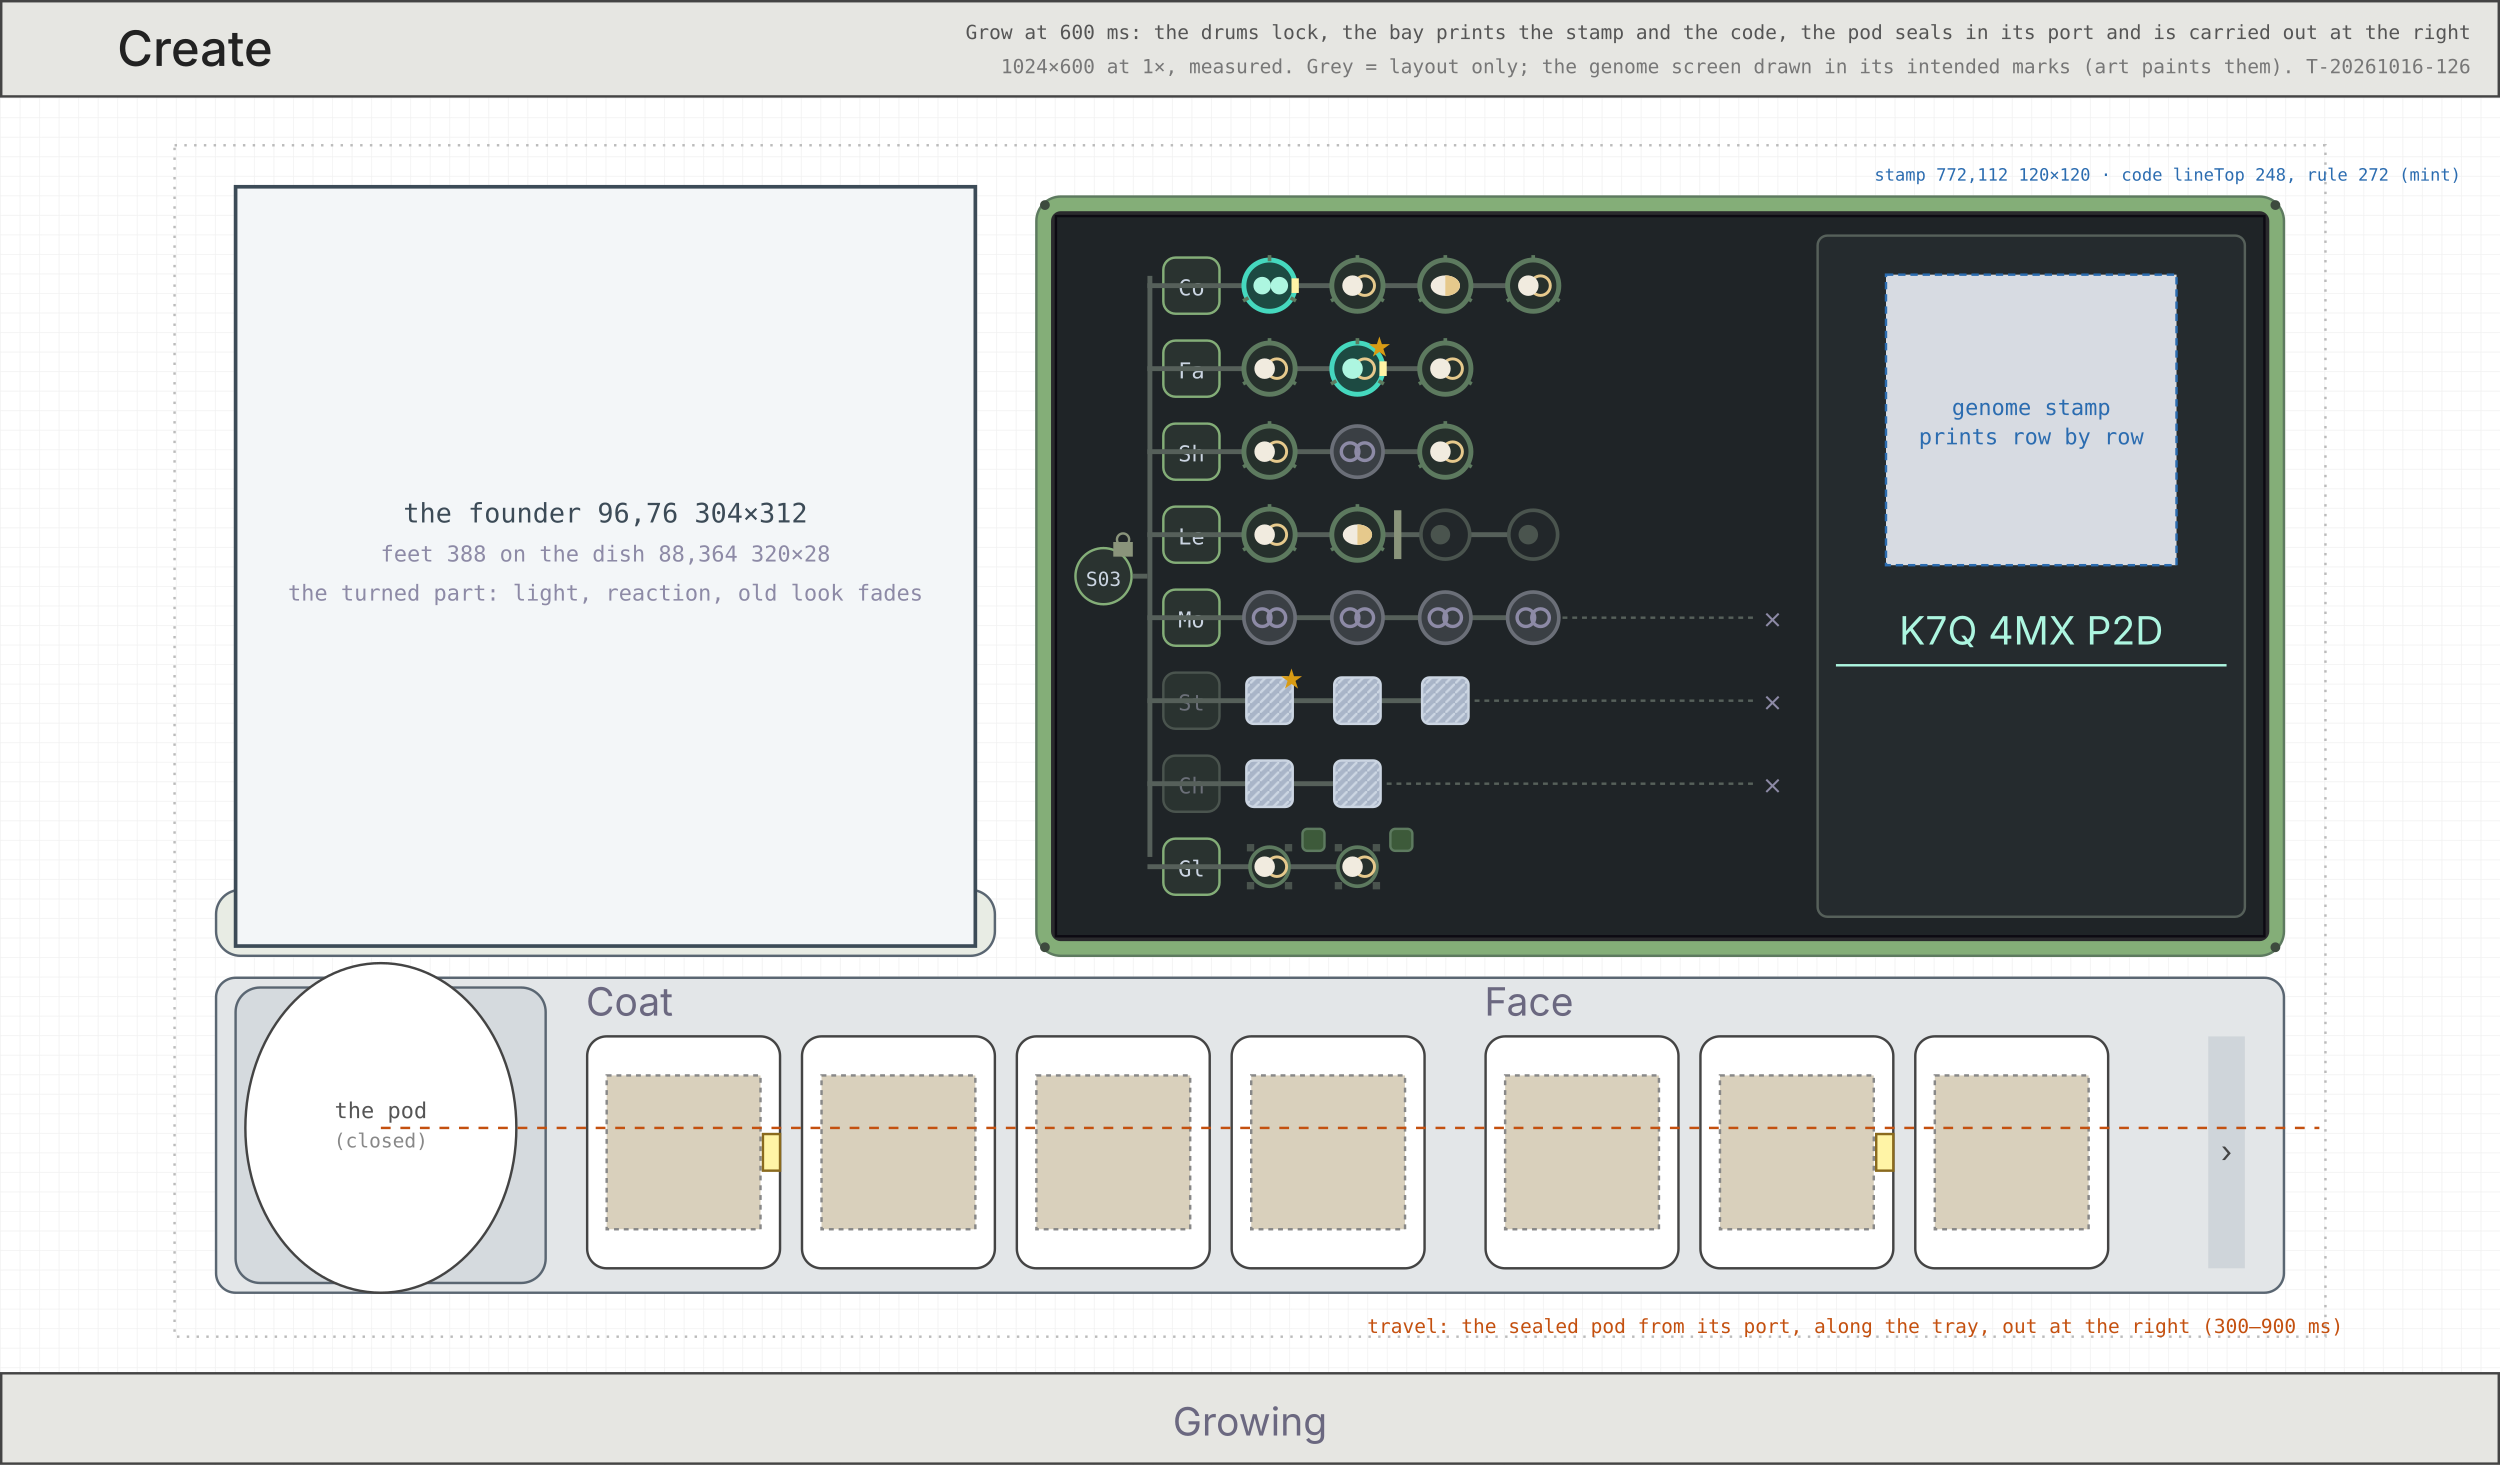
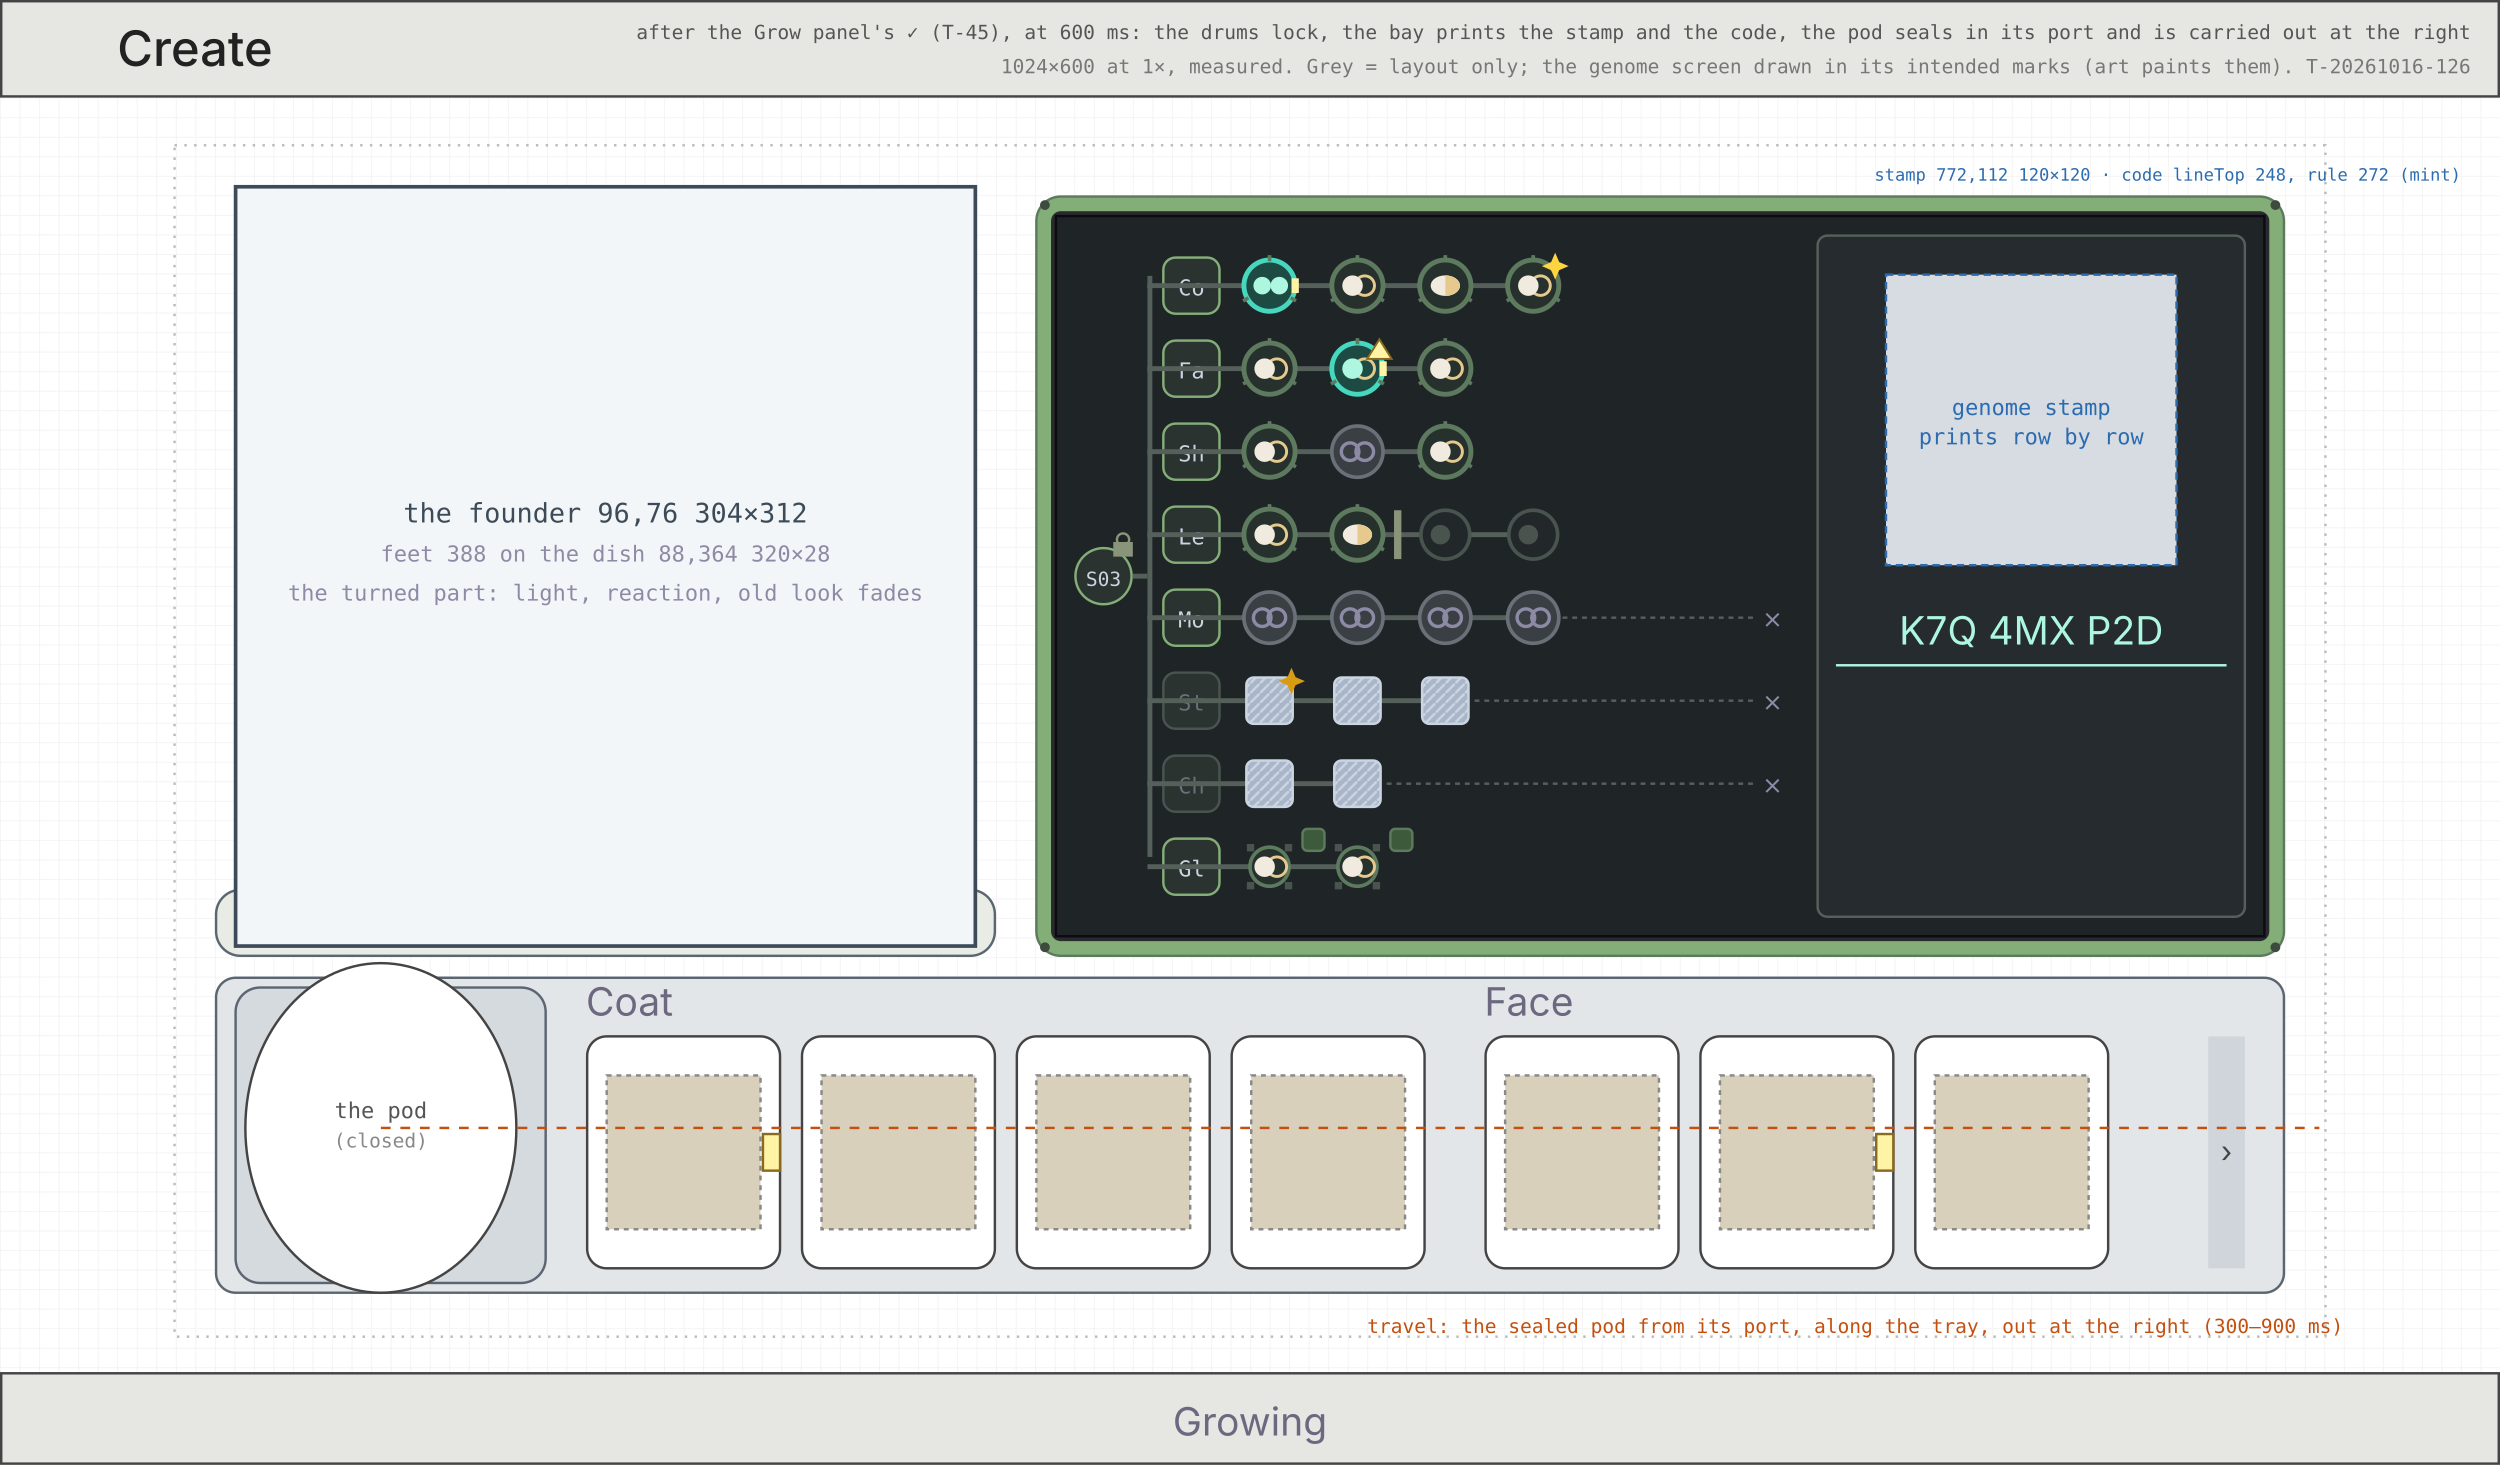
<svg xmlns="http://www.w3.org/2000/svg" viewBox="0 0 1024 600" width="1024" height="600" font-family="Inter, DejaVu Sans, sans-serif">
  <defs>
    <pattern id="g8" width="8" height="8" patternUnits="userSpaceOnUse">
      <path d="M8 0H0V8" fill="none" stroke="#efefef" stroke-width="0.5" />
    </pattern>
    <pattern id="fr" width="4" height="4" patternUnits="userSpaceOnUse">
      <rect width="4" height="4" fill="#a9b5c8" />
      <path d="M0 4L4 0" stroke="#cbd5e2" stroke-width="1" />
    </pattern>
  </defs>
  <rect width="1024" height="600" fill="#fff" />
  <rect width="1024" height="600" fill="url(#g8)" />
  <rect x="71.5" y="59.5" width="881" height="488" fill="none" stroke="#bbb" stroke-width="1" stroke-dasharray="1 3" />
  <rect x="0.5" y="0.5" width="1023" height="39" fill="#e6e6e2" stroke="#444" stroke-width="1" />
  <text x="48" y="27" font-size="20" fill="#222" text-anchor="start" font-weight="500">Create</text>
-   <text x="1012" y="16" font-size="8" fill="#555" text-anchor="end" font-family="DejaVu Sans Mono, monospace">Grow at 600 ms: the drums lock, the bay prints the stamp and the code, the pod seals in its port and is carried out at the right</text>
+   <text x="1012" y="16" font-size="8" fill="#555" text-anchor="end" font-family="DejaVu Sans Mono, monospace">after the Grow panel's ✓ (T-45), at 600 ms: the drums lock, the bay prints the stamp and the code, the pod seals in its port and is carried out at the right</text>
  <text x="1012" y="30" font-size="8" fill="#777" text-anchor="end" font-family="DejaVu Sans Mono, monospace">1024×600 at 1×, measured. Grey = layout only; the genome screen drawn in its intended marks (art paints them). T-20261016-126</text>
  <rect x="88.5" y="364.5" width="319" height="27" fill="#e8ece4" stroke="#5a6672" stroke-width="1" rx="10" />
  <rect x="96.5" y="76.5" width="303" height="311" fill="#f3f6f8" stroke="#3c4b57" stroke-width="1.5" />
  <text x="248" y="214" font-size="11" fill="#3c4b57" text-anchor="middle" font-family="DejaVu Sans Mono, monospace">the founder 96,76 304×312</text>
  <text x="248" y="230" font-size="9" fill="#8d8aa6" text-anchor="middle" font-family="DejaVu Sans Mono, monospace">feet 388 on the dish 88,364 320×28</text>
  <text x="248" y="246" font-size="9" fill="#8d8aa6" text-anchor="middle" font-family="DejaVu Sans Mono, monospace">the turned part: light, reaction, old look fades</text>
  <rect x="88.5" y="400.5" width="847" height="129" fill="#e3e6e8" stroke="#5a6672" stroke-width="1" rx="8" />
  <rect x="96.5" y="404.5" width="127" height="121" fill="#d5dade" stroke="#5a6672" stroke-width="1" rx="10" />
  <ellipse cx="156" cy="462" rx="55.5" ry="67.5" fill="#fff" stroke="#444" />
  <text x="156" y="458" font-size="9" fill="#555" text-anchor="middle" font-family="DejaVu Sans Mono, monospace">the pod</text>
  <text x="156" y="470" font-size="8" fill="#888" text-anchor="middle" font-family="DejaVu Sans Mono, monospace">(closed)</text>
  <text x="240" y="416" font-size="16" fill="#6b6880" text-anchor="start">Coat</text>
  <rect x="240.5" y="424.5" width="79" height="95" fill="#fff" stroke="#444" stroke-width="1" rx="8" />
  <rect x="248.5" y="440.5" width="63" height="63" fill="#d9d0bc" stroke="#888" stroke-width="1" stroke-dasharray="2 2" />
  <rect x="312.5" y="464.5" width="7" height="15" fill="#fff4a6" stroke="#8a6a1e" stroke-width="1" />
  <rect x="328.5" y="424.5" width="79" height="95" fill="#fff" stroke="#444" stroke-width="1" rx="8" />
  <rect x="336.5" y="440.5" width="63" height="63" fill="#d9d0bc" stroke="#888" stroke-width="1" stroke-dasharray="2 2" />
  <rect x="416.5" y="424.5" width="79" height="95" fill="#fff" stroke="#444" stroke-width="1" rx="8" />
  <rect x="424.5" y="440.5" width="63" height="63" fill="#d9d0bc" stroke="#888" stroke-width="1" stroke-dasharray="2 2" />
  <rect x="504.5" y="424.5" width="79" height="95" fill="#fff" stroke="#444" stroke-width="1" rx="8" />
  <rect x="512.5" y="440.5" width="63" height="63" fill="#d9d0bc" stroke="#888" stroke-width="1" stroke-dasharray="2 2" />
  <text x="608" y="416" font-size="16" fill="#6b6880" text-anchor="start">Face</text>
  <rect x="608.5" y="424.5" width="79" height="95" fill="#fff" stroke="#444" stroke-width="1" rx="8" />
  <rect x="616.5" y="440.5" width="63" height="63" fill="#d9d0bc" stroke="#888" stroke-width="1" stroke-dasharray="2 2" />
  <rect x="696.5" y="424.5" width="79" height="95" fill="#fff" stroke="#444" stroke-width="1" rx="8" />
  <rect x="704.5" y="440.5" width="63" height="63" fill="#d9d0bc" stroke="#888" stroke-width="1" stroke-dasharray="2 2" />
  <rect x="768.5" y="464.5" width="7" height="15" fill="#fff4a6" stroke="#8a6a1e" stroke-width="1" />
  <rect x="784.5" y="424.5" width="79" height="95" fill="#fff" stroke="#444" stroke-width="1" rx="8" />
  <rect x="792.5" y="440.5" width="63" height="63" fill="#d9d0bc" stroke="#888" stroke-width="1" stroke-dasharray="2 2" />
  <rect x="904.5" y="424.5" width="15" height="95" fill="#cfd5da" stroke="none" stroke-width="1" />
  <text x="912" y="476" font-size="12" fill="#444" text-anchor="middle">›</text>
  <rect x="424.5" y="80.5" width="511" height="311" fill="#84ae78" stroke="#5d7a5f" stroke-width="1" rx="10" />
  <rect x="430.5" y="86.5" width="499" height="299" fill="#2a2a2d" stroke="none" stroke-width="1" rx="4" />
  <rect x="432.5" y="88.5" width="495" height="295" fill="#1f2427" stroke="#0c0a12" stroke-width="1" />
  <circle cx="428" cy="84" r="2" fill="#3d4a3e" stroke="none" stroke-width="1" />
  <circle cx="932" cy="84" r="2" fill="#3d4a3e" stroke="none" stroke-width="1" />
  <circle cx="428" cy="388" r="2" fill="#3d4a3e" stroke="none" stroke-width="1" />
  <circle cx="932" cy="388" r="2" fill="#3d4a3e" stroke="none" stroke-width="1" />
  <rect x="470" y="113" width="2" height="238" fill="#56605a" />
  <rect x="440.5" y="224.5" width="23" height="23" fill="#2a3330" stroke="#84ae78" stroke-width="1" rx="12" />
  <text x="452" y="240" font-size="8" fill="#cbd5e2" text-anchor="middle" font-family="DejaVu Sans Mono, monospace">S03</text>
  <rect x="464" y="235" width="6" height="2" fill="#56605a" />
  <rect x="456" y="222" width="8" height="6" fill="#8a947b" />
  <rect x="457.5" y="218.5" width="5" height="5" fill="none" stroke="#8a947b" stroke-width="1" rx="3" />
  <rect x="476.5" y="105.5" width="23" height="23" fill="#2a3330" stroke="#84ae78" stroke-width="1" rx="5" />
  <text x="488" y="121" font-size="9" fill="#cbd5e2" text-anchor="middle" font-family="DejaVu Sans Mono, monospace">Co</text>
  <rect x="470" y="116" width="158" height="2" fill="#56605a" />
  <circle cx="520" cy="117" r="10.5" fill="#1d4a42" stroke="#45d8be" stroke-width="2" />
  <line x1="520.0" y1="107.0" x2="520.0" y2="104.5" stroke="#5d7a5f" stroke-width="1.5" />
  <line x1="528.66" y1="122.0" x2="530.825" y2="123.25" stroke="#5d7a5f" stroke-width="1.5" />
  <line x1="511.34" y1="122.0" x2="509.175" y2="123.25" stroke="#5d7a5f" stroke-width="1.5" />
  <circle cx="517" cy="117" r="3.6" fill="#adf6e0" stroke="none" stroke-width="1" />
  <circle cx="524" cy="117" r="3.6" fill="#adf6e0" stroke="none" stroke-width="1" />
  <rect x="529" y="114" width="3" height="6" fill="#fff4a6" />
  <circle cx="556" cy="117" r="10.5" fill="#26302c" stroke="#5d7a5f" stroke-width="2" />
  <line x1="556.0" y1="107.0" x2="556.0" y2="104.5" stroke="#5d7a5f" stroke-width="1.5" />
  <line x1="564.66" y1="122.0" x2="566.825" y2="123.25" stroke="#5d7a5f" stroke-width="1.5" />
  <line x1="547.34" y1="122.0" x2="545.175" y2="123.25" stroke="#5d7a5f" stroke-width="1.5" />
  <circle cx="559" cy="117" r="4" fill="none" stroke="#e6c98c" stroke-width="1.2" />
  <circle cx="554" cy="117" r="4.2" fill="#f1ebdf" stroke="none" stroke-width="1" />
  <circle cx="592" cy="117" r="10.5" fill="#26302c" stroke="#5d7a5f" stroke-width="2" />
  <line x1="592.0" y1="107.0" x2="592.0" y2="104.5" stroke="#5d7a5f" stroke-width="1.5" />
  <line x1="600.66" y1="122.0" x2="602.825" y2="123.25" stroke="#5d7a5f" stroke-width="1.5" />
  <line x1="583.34" y1="122.0" x2="581.175" y2="123.25" stroke="#5d7a5f" stroke-width="1.5" />
  <ellipse cx="592" cy="117" rx="6" ry="4.2" fill="#f1ebdf" />
  <path d="M592 112.8A6 4.2 0 0 1 592 121.2Z" fill="#e6c98c" />
  <circle cx="628" cy="117" r="10.5" fill="#26302c" stroke="#5d7a5f" stroke-width="2" />
  <line x1="628.0" y1="107.0" x2="628.0" y2="104.5" stroke="#5d7a5f" stroke-width="1.5" />
  <line x1="636.66" y1="122.0" x2="638.825" y2="123.25" stroke="#5d7a5f" stroke-width="1.5" />
  <line x1="619.34" y1="122.0" x2="617.175" y2="123.25" stroke="#5d7a5f" stroke-width="1.5" />
  <circle cx="631" cy="117" r="4" fill="none" stroke="#e6c98c" stroke-width="1.2" />
  <circle cx="626" cy="117" r="4.2" fill="#f1ebdf" stroke="none" stroke-width="1" />
+   <path d="M637 103.5L638.65 107.35L642.5 109L638.65 110.65L637 114.5L635.35 110.65L631.5 109L635.35 107.35Z" fill="#ffd441" />
  <rect x="476.5" y="139.5" width="23" height="23" fill="#2a3330" stroke="#84ae78" stroke-width="1" rx="5" />
  <text x="488" y="155" font-size="9" fill="#cbd5e2" text-anchor="middle" font-family="DejaVu Sans Mono, monospace">Fa</text>
  <rect x="470" y="150" width="122" height="2" fill="#56605a" />
  <circle cx="520" cy="151" r="10.5" fill="#26302c" stroke="#5d7a5f" stroke-width="2" />
  <line x1="520.0" y1="141.0" x2="520.0" y2="138.5" stroke="#5d7a5f" stroke-width="1.5" />
  <line x1="528.66" y1="156.0" x2="530.825" y2="157.25" stroke="#5d7a5f" stroke-width="1.5" />
  <line x1="511.34" y1="156.0" x2="509.175" y2="157.25" stroke="#5d7a5f" stroke-width="1.5" />
  <circle cx="523" cy="151" r="4" fill="none" stroke="#e6c98c" stroke-width="1.2" />
  <circle cx="518" cy="151" r="4.2" fill="#f1ebdf" stroke="none" stroke-width="1" />
  <circle cx="556" cy="151" r="10.5" fill="#1d4a42" stroke="#45d8be" stroke-width="2" />
  <line x1="556.0" y1="141.0" x2="556.0" y2="138.5" stroke="#5d7a5f" stroke-width="1.5" />
  <line x1="564.66" y1="156.0" x2="566.825" y2="157.25" stroke="#5d7a5f" stroke-width="1.5" />
  <line x1="547.34" y1="156.0" x2="545.175" y2="157.25" stroke="#5d7a5f" stroke-width="1.5" />
  <circle cx="559" cy="151" r="4" fill="none" stroke="#e6c98c" stroke-width="1.2" />
  <circle cx="554" cy="151" r="4.2" fill="#adf6e0" stroke="none" stroke-width="1" />
  <rect x="565" y="148" width="3" height="6" fill="#fff4a6" />
-   <text x="565" y="146" font-size="10" fill="#d89b14" text-anchor="middle">★</text>
+   <path d="M565 139L570 147L560 147Z" fill="#fff4a6" stroke="#8a6a1e" stroke-width="0.8" />
  <circle cx="592" cy="151" r="10.5" fill="#26302c" stroke="#5d7a5f" stroke-width="2" />
  <line x1="592.0" y1="141.0" x2="592.0" y2="138.5" stroke="#5d7a5f" stroke-width="1.5" />
  <line x1="600.66" y1="156.0" x2="602.825" y2="157.25" stroke="#5d7a5f" stroke-width="1.5" />
  <line x1="583.34" y1="156.0" x2="581.175" y2="157.25" stroke="#5d7a5f" stroke-width="1.5" />
  <circle cx="595" cy="151" r="4" fill="none" stroke="#e6c98c" stroke-width="1.2" />
  <circle cx="590" cy="151" r="4.2" fill="#f1ebdf" stroke="none" stroke-width="1" />
  <rect x="476.5" y="173.5" width="23" height="23" fill="#2a3330" stroke="#84ae78" stroke-width="1" rx="5" />
  <text x="488" y="189" font-size="9" fill="#cbd5e2" text-anchor="middle" font-family="DejaVu Sans Mono, monospace">Sh</text>
  <rect x="470" y="184" width="122" height="2" fill="#56605a" />
  <circle cx="520" cy="185" r="10.5" fill="#26302c" stroke="#5d7a5f" stroke-width="2" />
  <line x1="520.0" y1="175.0" x2="520.0" y2="172.5" stroke="#5d7a5f" stroke-width="1.5" />
  <line x1="528.66" y1="190.0" x2="530.825" y2="191.25" stroke="#5d7a5f" stroke-width="1.5" />
  <line x1="511.34" y1="190.0" x2="509.175" y2="191.25" stroke="#5d7a5f" stroke-width="1.5" />
  <circle cx="523" cy="185" r="4" fill="none" stroke="#e6c98c" stroke-width="1.2" />
  <circle cx="518" cy="185" r="4.2" fill="#f1ebdf" stroke="none" stroke-width="1" />
  <circle cx="556" cy="185" r="10.5" fill="#3a3f44" stroke="#6b6f78" stroke-width="1.5" />
  <circle cx="553" cy="185" r="3.6" fill="none" stroke="#8d8aa6" stroke-width="1.4" />
  <circle cx="559" cy="185" r="3.6" fill="none" stroke="#8d8aa6" stroke-width="1.4" />
  <circle cx="592" cy="185" r="10.5" fill="#26302c" stroke="#5d7a5f" stroke-width="2" />
  <line x1="592.0" y1="175.0" x2="592.0" y2="172.5" stroke="#5d7a5f" stroke-width="1.5" />
  <line x1="600.66" y1="190.0" x2="602.825" y2="191.25" stroke="#5d7a5f" stroke-width="1.5" />
  <line x1="583.34" y1="190.0" x2="581.175" y2="191.25" stroke="#5d7a5f" stroke-width="1.5" />
  <circle cx="595" cy="185" r="4" fill="none" stroke="#e6c98c" stroke-width="1.2" />
  <circle cx="590" cy="185" r="4.2" fill="#f1ebdf" stroke="none" stroke-width="1" />
  <rect x="476.5" y="207.5" width="23" height="23" fill="#2a3330" stroke="#84ae78" stroke-width="1" rx="5" />
  <text x="488" y="223" font-size="9" fill="#cbd5e2" text-anchor="middle" font-family="DejaVu Sans Mono, monospace">Le</text>
  <rect x="470" y="218" width="158" height="2" fill="#56605a" />
  <circle cx="520" cy="219" r="10.5" fill="#26302c" stroke="#5d7a5f" stroke-width="2" />
  <line x1="520.0" y1="209.0" x2="520.0" y2="206.5" stroke="#5d7a5f" stroke-width="1.5" />
  <line x1="528.66" y1="224.0" x2="530.825" y2="225.25" stroke="#5d7a5f" stroke-width="1.5" />
  <line x1="511.34" y1="224.0" x2="509.175" y2="225.25" stroke="#5d7a5f" stroke-width="1.5" />
  <circle cx="523" cy="219" r="4" fill="none" stroke="#e6c98c" stroke-width="1.2" />
  <circle cx="518" cy="219" r="4.2" fill="#f1ebdf" stroke="none" stroke-width="1" />
  <circle cx="556" cy="219" r="10.5" fill="#26302c" stroke="#5d7a5f" stroke-width="2" />
  <line x1="556.0" y1="209.0" x2="556.0" y2="206.5" stroke="#5d7a5f" stroke-width="1.5" />
  <line x1="564.66" y1="224.0" x2="566.825" y2="225.25" stroke="#5d7a5f" stroke-width="1.5" />
  <line x1="547.34" y1="224.0" x2="545.175" y2="225.25" stroke="#5d7a5f" stroke-width="1.5" />
  <ellipse cx="556" cy="219" rx="6" ry="4.2" fill="#f1ebdf" />
  <path d="M556 214.8A6 4.2 0 0 1 556 223.2Z" fill="#e6c98c" />
  <rect x="571" y="209" width="3" height="20" fill="#8a947b" />
  <circle cx="592" cy="219" r="10" fill="#22272a" stroke="#4a544e" stroke-width="1.5" />
  <circle cx="590" cy="219" r="4" fill="#4a544e" stroke="none" stroke-width="1" />
  <circle cx="628" cy="219" r="10" fill="#22272a" stroke="#4a544e" stroke-width="1.5" />
  <circle cx="626" cy="219" r="4" fill="#4a544e" stroke="none" stroke-width="1" />
  <rect x="476.5" y="241.5" width="23" height="23" fill="#2a3330" stroke="#84ae78" stroke-width="1" rx="5" />
  <text x="488" y="257" font-size="9" fill="#cbd5e2" text-anchor="middle" font-family="DejaVu Sans Mono, monospace">Mo</text>
  <rect x="470" y="252" width="158" height="2" fill="#56605a" />
  <line x1="640" y1="253" x2="720" y2="253" stroke="#56605a" stroke-dasharray="2 2" />
  <text x="726" y="257" font-size="10" fill="#8d8aa6" text-anchor="middle">⨯</text>
  <circle cx="520" cy="253" r="10.5" fill="#3a3f44" stroke="#6b6f78" stroke-width="1.5" />
  <circle cx="517" cy="253" r="3.6" fill="none" stroke="#8d8aa6" stroke-width="1.4" />
  <circle cx="523" cy="253" r="3.6" fill="none" stroke="#8d8aa6" stroke-width="1.4" />
  <circle cx="556" cy="253" r="10.5" fill="#3a3f44" stroke="#6b6f78" stroke-width="1.5" />
  <circle cx="553" cy="253" r="3.6" fill="none" stroke="#8d8aa6" stroke-width="1.4" />
  <circle cx="559" cy="253" r="3.6" fill="none" stroke="#8d8aa6" stroke-width="1.4" />
  <circle cx="592" cy="253" r="10.5" fill="#3a3f44" stroke="#6b6f78" stroke-width="1.5" />
  <circle cx="589" cy="253" r="3.6" fill="none" stroke="#8d8aa6" stroke-width="1.4" />
  <circle cx="595" cy="253" r="3.6" fill="none" stroke="#8d8aa6" stroke-width="1.4" />
  <circle cx="628" cy="253" r="10.5" fill="#3a3f44" stroke="#6b6f78" stroke-width="1.5" />
  <circle cx="625" cy="253" r="3.6" fill="none" stroke="#8d8aa6" stroke-width="1.4" />
  <circle cx="631" cy="253" r="3.6" fill="none" stroke="#8d8aa6" stroke-width="1.4" />
  <rect x="476.5" y="275.5" width="23" height="23" fill="#2a3330" stroke="#4a544e" stroke-width="1" rx="5" />
  <text x="488" y="291" font-size="9" fill="#6b6f78" text-anchor="middle" font-family="DejaVu Sans Mono, monospace">St</text>
  <rect x="470" y="286" width="122" height="2" fill="#56605a" />
  <line x1="604" y1="287" x2="720" y2="287" stroke="#56605a" stroke-dasharray="2 2" />
  <text x="726" y="291" font-size="10" fill="#8d8aa6" text-anchor="middle">⨯</text>
  <rect x="510.5" y="277.5" width="19" height="19" fill="url(#fr)" stroke="#cbd5e2" stroke-width="1" rx="3" />
-   <text x="529" y="282" font-size="10" fill="#d89b14" text-anchor="middle">★</text>
+   <path d="M529 273.5L530.65 277.35L534.5 279L530.65 280.65L529 284.5L527.35 280.65L523.5 279L527.35 277.35Z" fill="#d89b14" />
  <rect x="546.5" y="277.5" width="19" height="19" fill="url(#fr)" stroke="#cbd5e2" stroke-width="1" rx="3" />
  <rect x="582.5" y="277.5" width="19" height="19" fill="url(#fr)" stroke="#cbd5e2" stroke-width="1" rx="3" />
  <rect x="476.5" y="309.5" width="23" height="23" fill="#2a3330" stroke="#4a544e" stroke-width="1" rx="5" />
  <text x="488" y="325" font-size="9" fill="#6b6f78" text-anchor="middle" font-family="DejaVu Sans Mono, monospace">Ch</text>
  <rect x="470" y="320" width="86" height="2" fill="#56605a" />
  <line x1="568" y1="321" x2="720" y2="321" stroke="#56605a" stroke-dasharray="2 2" />
  <text x="726" y="325" font-size="10" fill="#8d8aa6" text-anchor="middle">⨯</text>
  <rect x="510.5" y="311.5" width="19" height="19" fill="url(#fr)" stroke="#cbd5e2" stroke-width="1" rx="3" />
  <rect x="546.5" y="311.5" width="19" height="19" fill="url(#fr)" stroke="#cbd5e2" stroke-width="1" rx="3" />
  <rect x="476.5" y="343.5" width="23" height="23" fill="#2a3330" stroke="#84ae78" stroke-width="1" rx="5" />
  <text x="488" y="359" font-size="9" fill="#cbd5e2" text-anchor="middle" font-family="DejaVu Sans Mono, monospace">Gl</text>
  <rect x="470" y="354" width="86" height="2" fill="#56605a" />
  <circle cx="520" cy="355" r="8" fill="#26302c" stroke="#5d7a5f" stroke-width="1.5" />
  <circle cx="523" cy="355" r="4" fill="none" stroke="#e6c98c" stroke-width="1.2" />
  <circle cx="518" cy="355" r="4.2" fill="#f1ebdf" stroke="none" stroke-width="1" />
  <rect x="510.722" y="345.722" width="3" height="3" fill="#4a544e" />
  <rect x="526.278" y="345.722" width="3" height="3" fill="#4a544e" />
  <rect x="526.278" y="361.278" width="3" height="3" fill="#4a544e" />
  <rect x="510.722" y="361.278" width="3" height="3" fill="#4a544e" />
  <rect x="533.5" y="339.5" width="9" height="9" fill="#3d5a3a" stroke="#5d7a5f" stroke-width="1" rx="2" />
  <circle cx="556" cy="355" r="8" fill="#26302c" stroke="#5d7a5f" stroke-width="1.5" />
  <circle cx="559" cy="355" r="4" fill="none" stroke="#e6c98c" stroke-width="1.2" />
  <circle cx="554" cy="355" r="4.2" fill="#f1ebdf" stroke="none" stroke-width="1" />
  <rect x="546.722" y="345.722" width="3" height="3" fill="#4a544e" />
  <rect x="562.278" y="345.722" width="3" height="3" fill="#4a544e" />
  <rect x="562.278" y="361.278" width="3" height="3" fill="#4a544e" />
  <rect x="546.722" y="361.278" width="3" height="3" fill="#4a544e" />
  <rect x="569.5" y="339.5" width="9" height="9" fill="#3d5a3a" stroke="#5d7a5f" stroke-width="1" rx="2" />
  <rect x="744.5" y="96.5" width="175" height="279" fill="#252b2e" stroke="#56605a" stroke-width="1" rx="4" />
  <rect x="772.5" y="112.5" width="119" height="119" fill="#d7dbe2" stroke="#2b6cb0" stroke-width="1" stroke-dasharray="3 2" />
  <text x="832" y="170" font-size="9" fill="#2b6cb0" text-anchor="middle" font-family="DejaVu Sans Mono, monospace">genome stamp</text>
  <text x="832" y="182" font-size="9" fill="#2b6cb0" text-anchor="middle" font-family="DejaVu Sans Mono, monospace">prints row by row</text>
  <text x="832" y="264" font-size="16" fill="#adf6e0" text-anchor="middle">K7Q 4MX P2D</text>
  <rect x="752" y="272" width="160" height="1" fill="#adf6e0" />
  <text x="1008" y="74" font-size="7" fill="#2b6cb0" text-anchor="end" font-family="DejaVu Sans Mono, monospace">stamp 772,112 120×120 · code lineTop 248, rule 272 (mint)</text>
  <line x1="156" y1="462" x2="950" y2="462" stroke="#c4500f" stroke-dasharray="4 4" />
  <text x="560" y="546" font-size="8" fill="#c4500f" text-anchor="start" font-family="DejaVu Sans Mono, monospace">travel: the sealed pod from its port, along the tray, out at the right (300–900 ms)</text>
  <rect x="0.5" y="562.5" width="1023" height="37" fill="#e6e6e2" stroke="#444" stroke-width="1" />
  <text x="512" y="588" font-size="16" fill="#6b6880" text-anchor="middle">Growing</text>
  <text x="1008" y="588" font-size="16" fill="#222" text-anchor="end" />
</svg>
